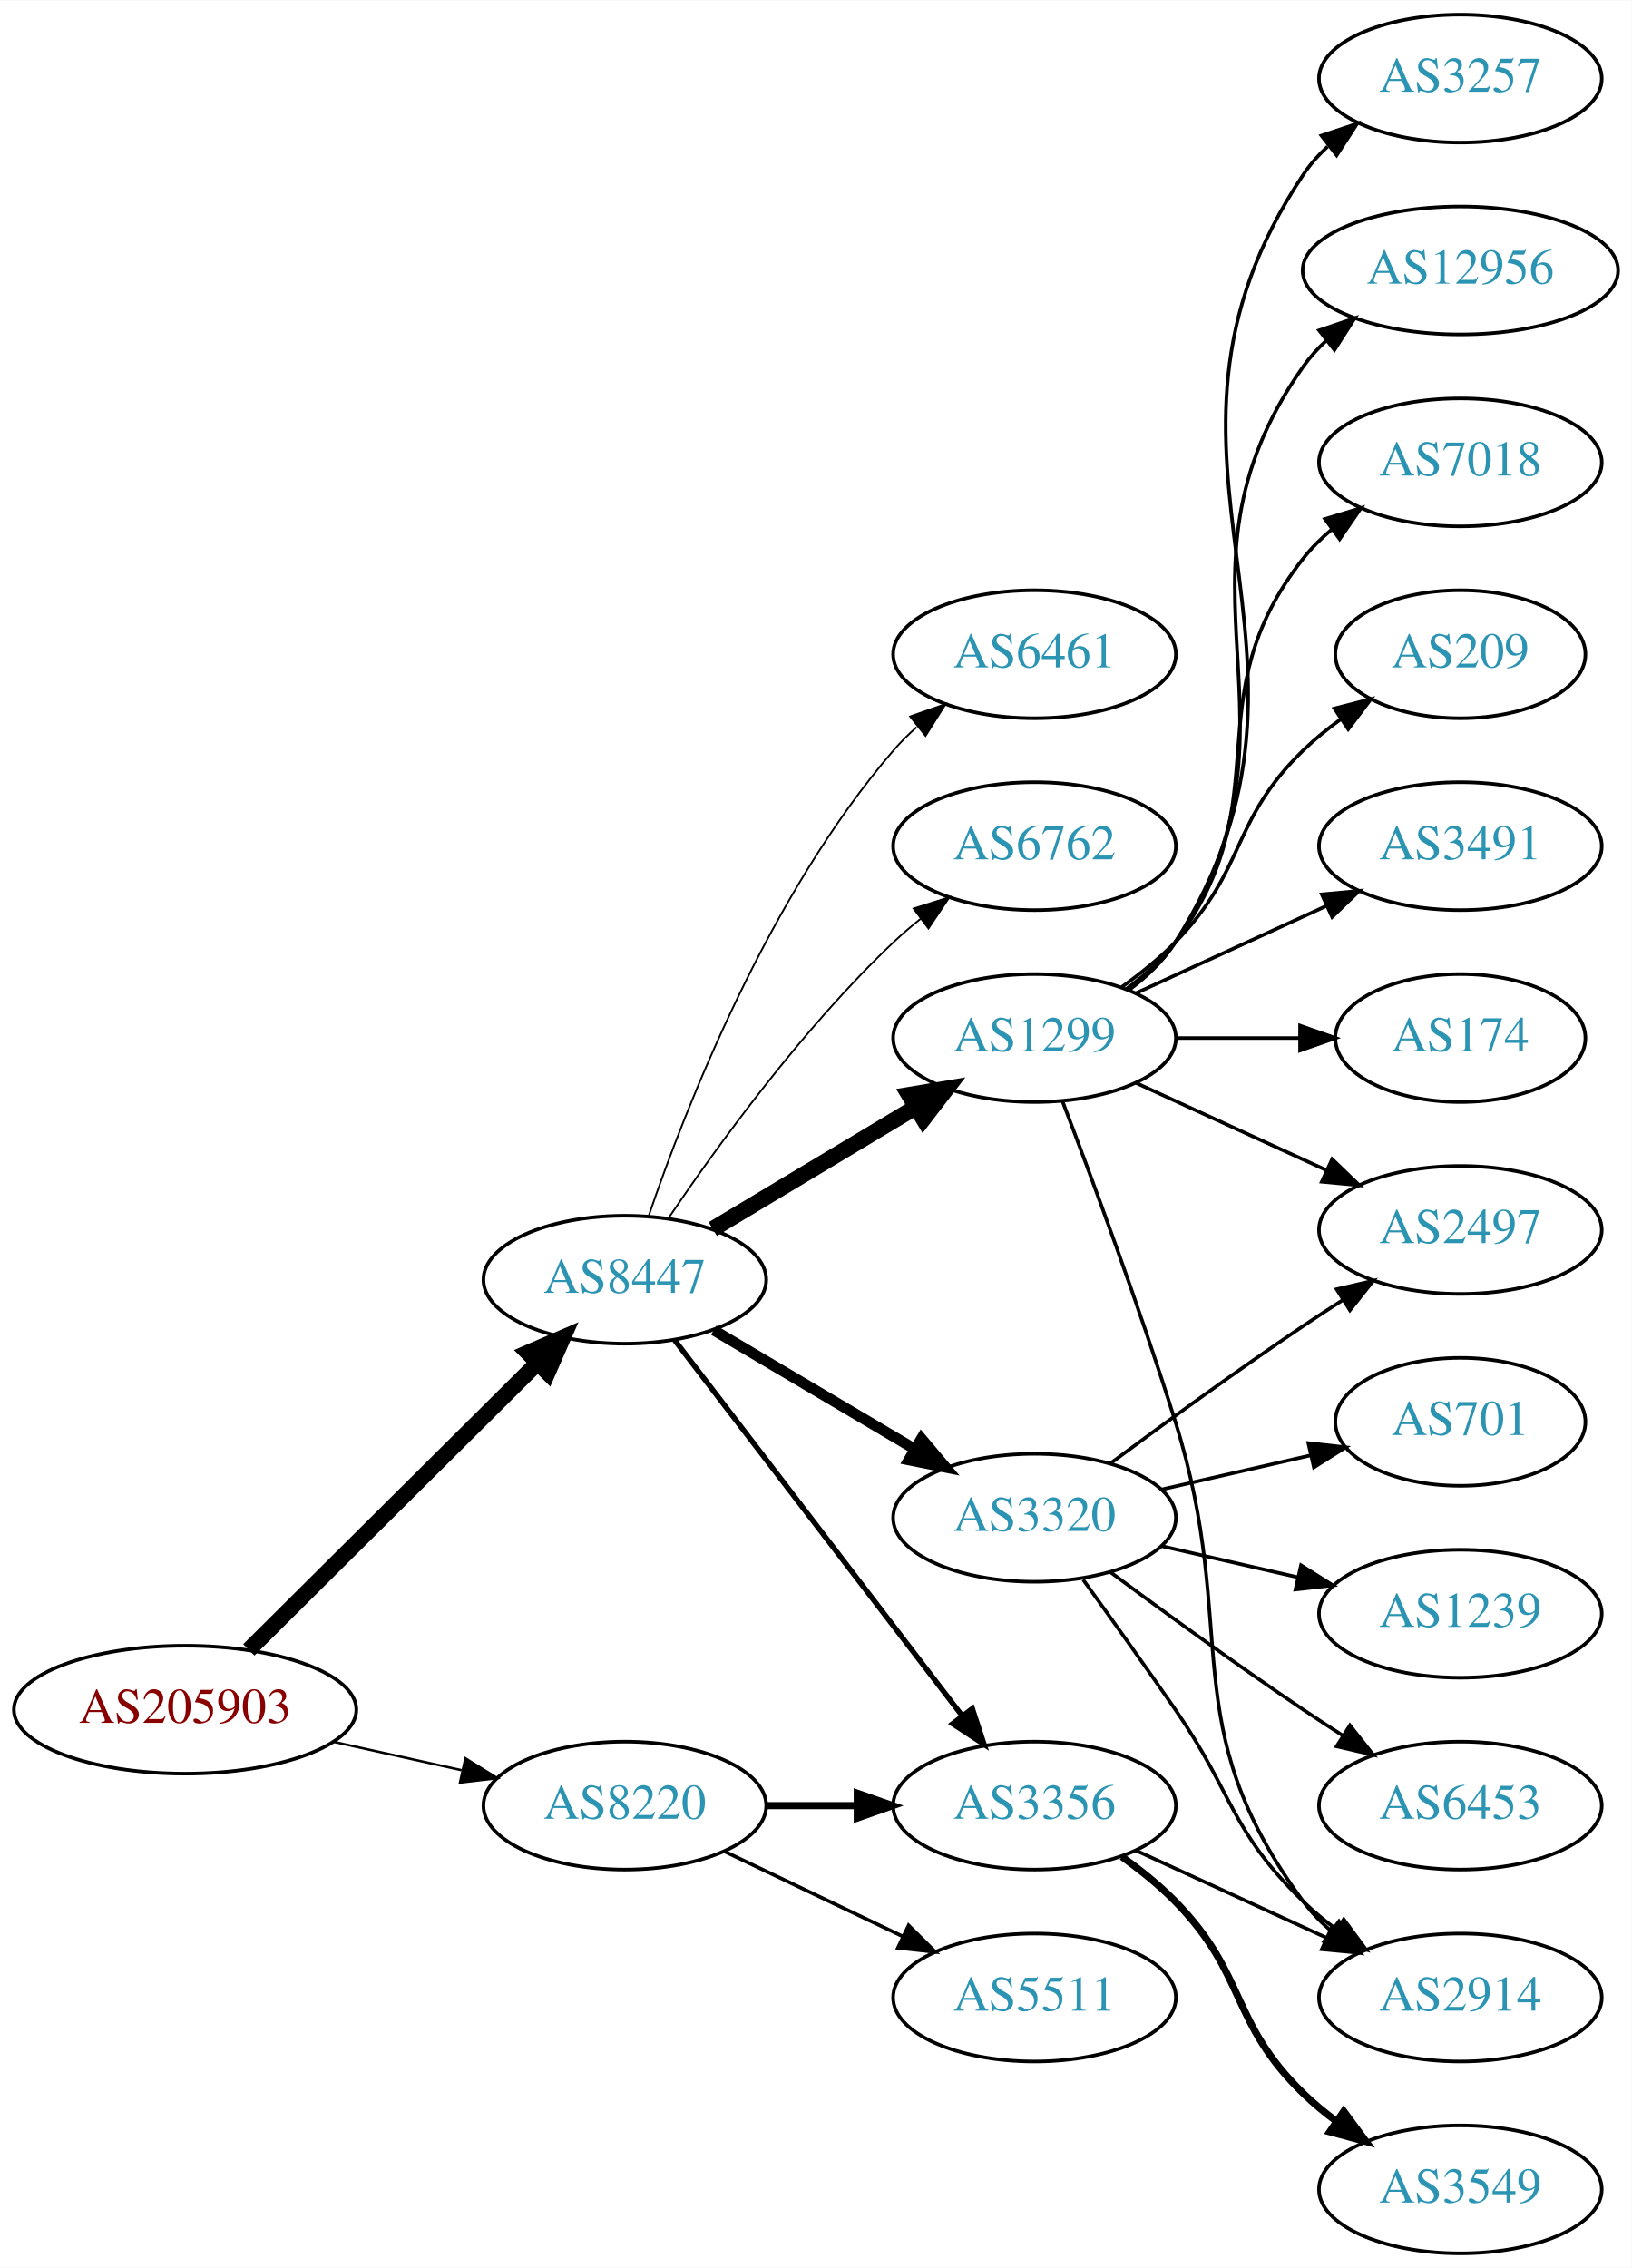
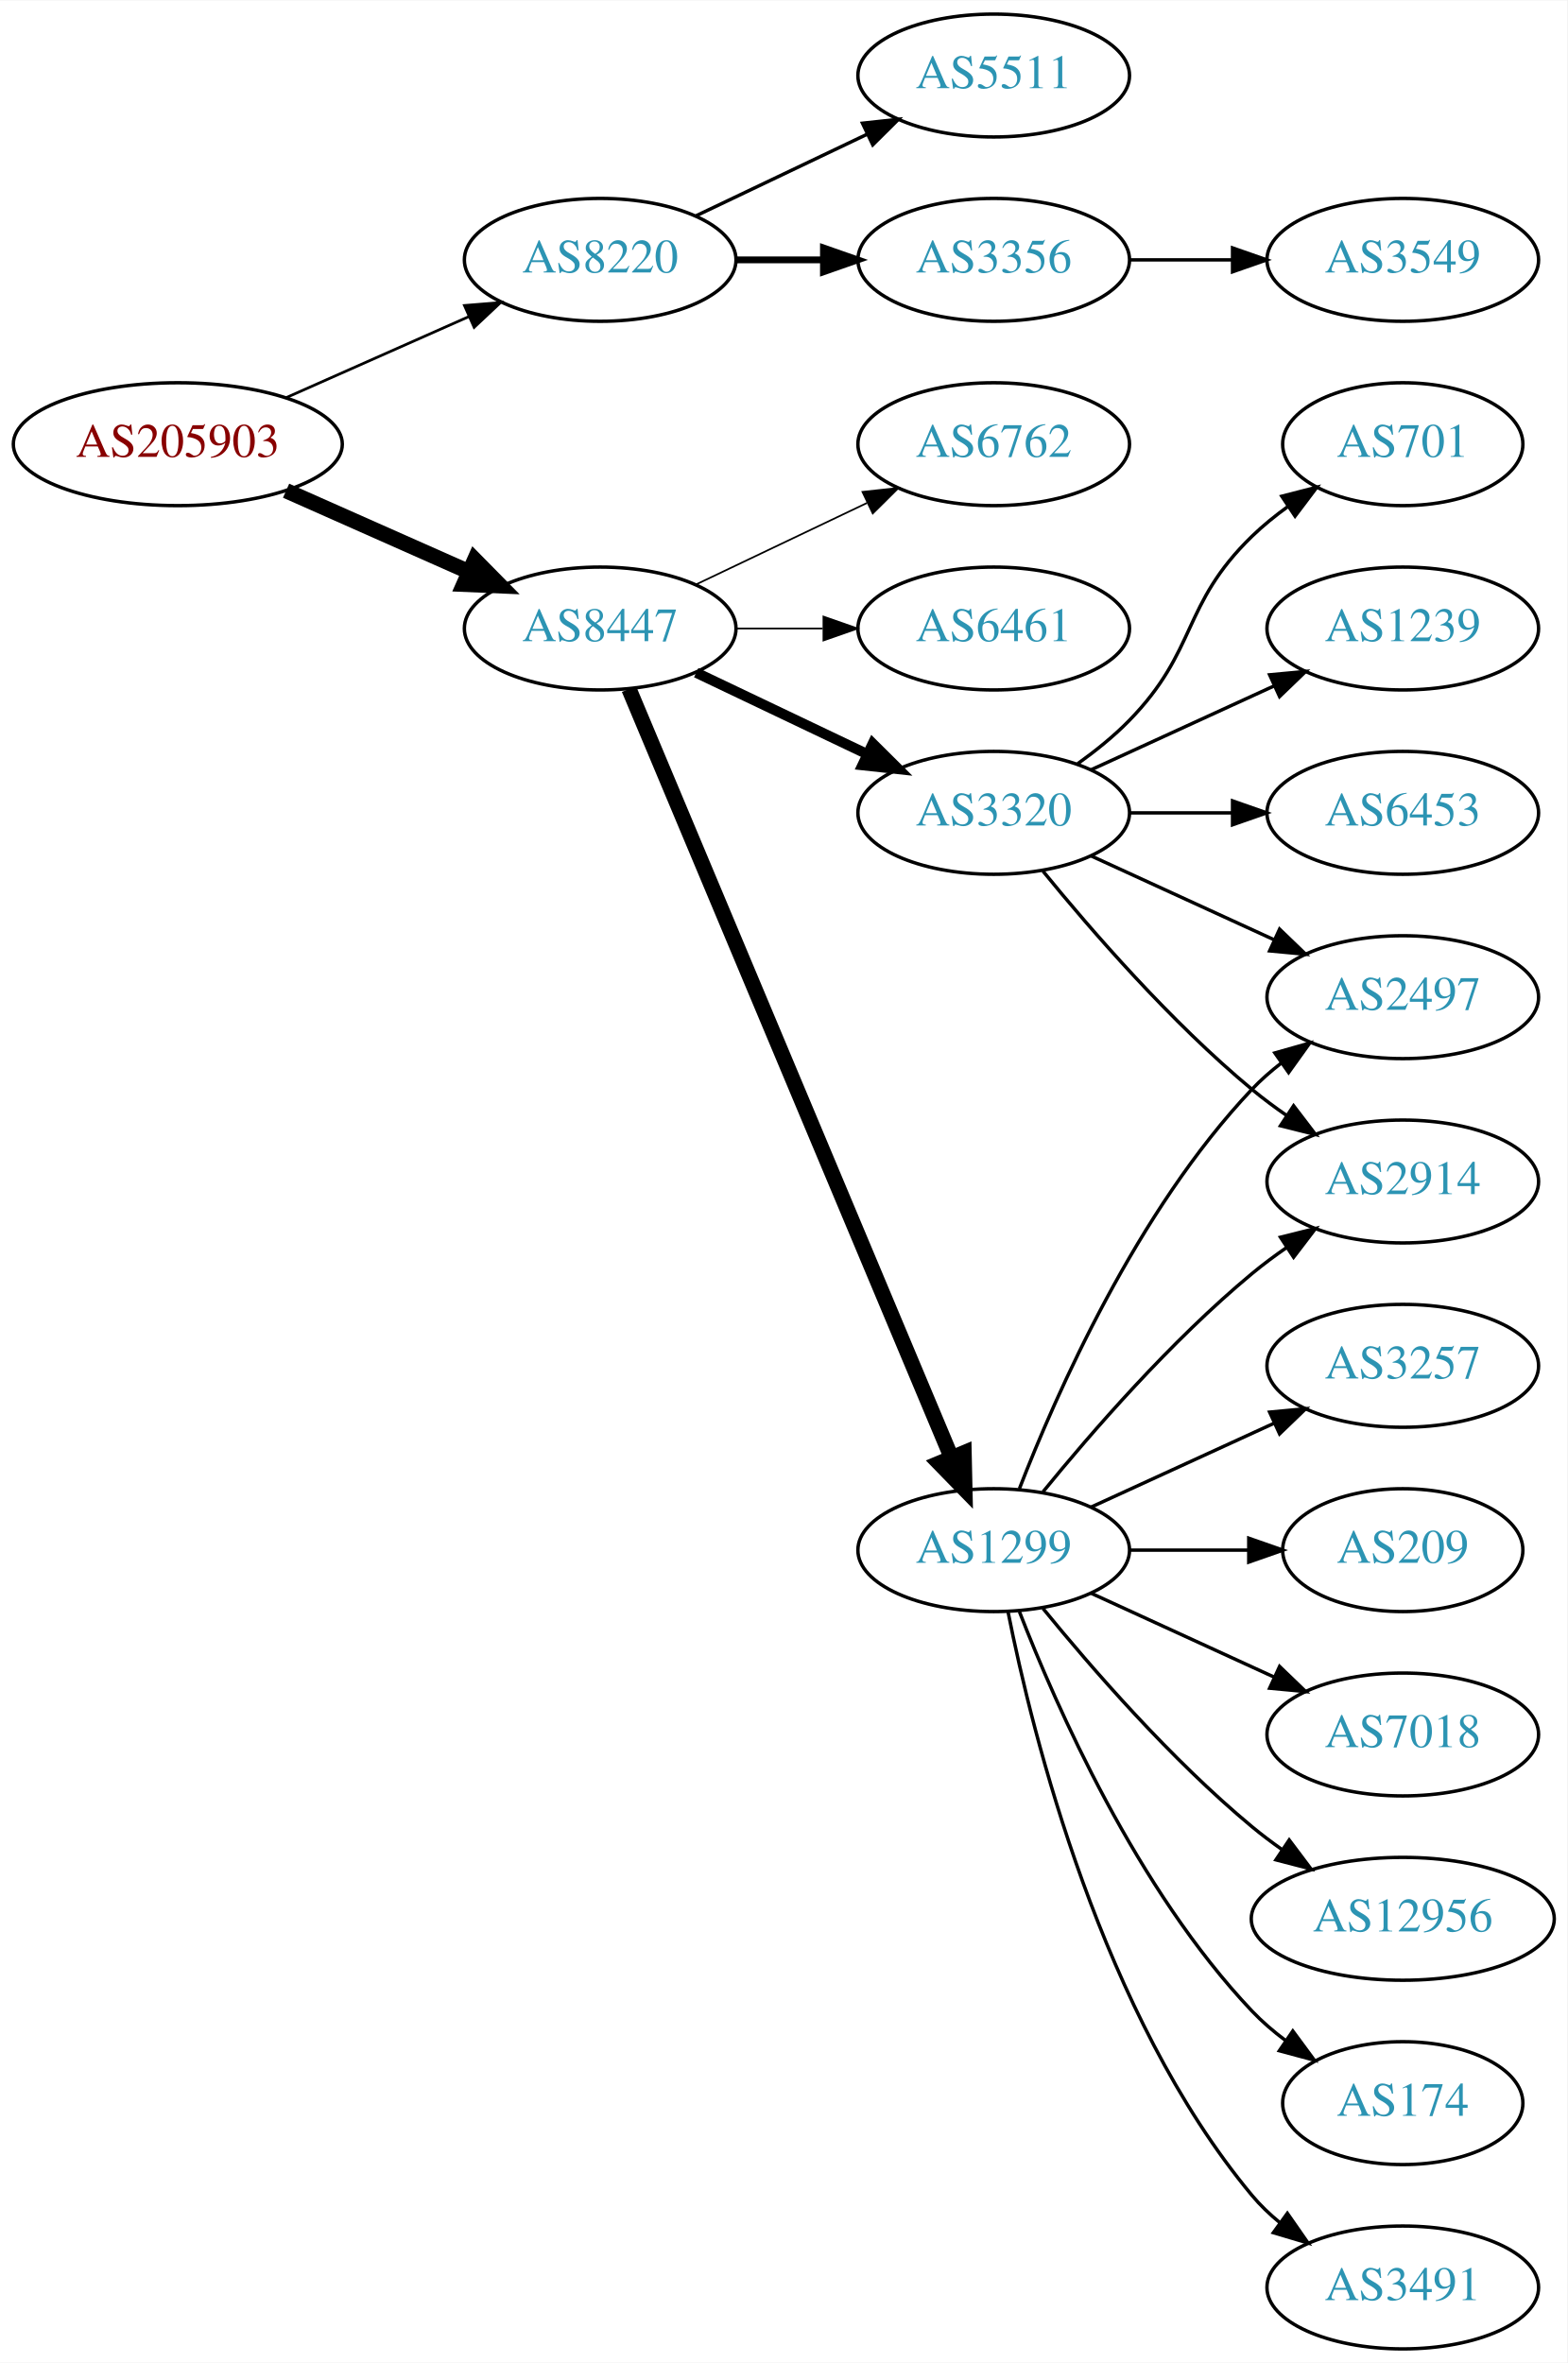
- <svg xmlns="http://www.w3.org/2000/svg" xmlns:xlink="http://www.w3.org/1999/xlink" width="459pt" height="638pt" viewBox="0.00 0.00 459.17 638.00">
-   <g id="graph0" class="graph" transform="scale(1 1) rotate(0) translate(4 634)">
-     <polygon fill="white" stroke="none" points="-4,4 -4,-634 455.17,-634 455.17,4 -4,4" />
+ <svg xmlns="http://www.w3.org/2000/svg" xmlns:xlink="http://www.w3.org/1999/xlink" width="459pt" height="692pt" viewBox="0.00 0.00 459.17 692.00">
+   <g id="graph0" class="graph" transform="scale(1 1) rotate(0) translate(4 688)">
+     <polygon fill="white" stroke="none" points="-4,4 -4,-688 455.17,-688 455.17,4 -4,4" />
    <g id="node1" class="node">
      <g id="a_node1">
        <a xlink:href="/asn/205903" xlink:title="AS205903 ~ Bank Gutmann Aktiengesellschaft [AT]">
-           <ellipse fill="#ffffff" stroke="black" cx="48.096" cy="-153" rx="48.192" ry="18" />
-           <text text-anchor="middle" x="48.096" y="-149.3" font-family="Times,serif" font-size="14.00" fill="#880000">AS205903</text>
+           <ellipse fill="#ffffff" stroke="black" cx="48.096" cy="-558" rx="48.192" ry="18" />
+           <text text-anchor="middle" x="48.096" y="-554.3" font-family="Times,serif" font-size="14.00" fill="#880000">AS205903</text>
        </a>
      </g>
    </g>
    <g id="node2" class="node">
      <g id="a_node2">
        <a xlink:href="/asn/8220" xlink:title="AS8220 ~ COLT [GB]">
-           <ellipse fill="#ffffff" stroke="black" cx="171.838" cy="-126" rx="39.794" ry="18" />
-           <text text-anchor="middle" x="171.838" y="-122.3" font-family="Times,serif" font-size="14.00" fill="#2c94b3">AS8220</text>
+           <ellipse fill="#ffffff" stroke="black" cx="171.838" cy="-612" rx="39.794" ry="18" />
+           <text text-anchor="middle" x="171.838" y="-608.3" font-family="Times,serif" font-size="14.00" fill="#2c94b3">AS8220</text>
        </a>
      </g>
    </g>
    <g id="edge1" class="edge">
-       <path fill="none" stroke="black" stroke-width="0.675" d="M89.973,-143.934C101.513,-141.375 114.132,-138.576 125.896,-135.967" />
-       <polygon fill="black" stroke="black" stroke-width="0.675" points="126.962,-139.316 135.967,-133.734 125.446,-132.482 126.962,-139.316" />
+       <path fill="none" stroke="black" stroke-width="0.794" d="M79.816,-571.626C96.101,-578.85 116.238,-587.781 133.427,-595.406" />
+       <polygon fill="black" stroke="black" stroke-width="0.794" points="132.07,-598.633 142.631,-599.488 134.909,-592.234 132.07,-598.633" />
    </g>
    <g id="node3" class="node">
      <g id="a_node3">
        <a xlink:href="/asn/8447" xlink:title="AS8447 ~ A1 Telekom Austria AG [AT]">
-           <ellipse fill="#ffffff" stroke="black" cx="171.838" cy="-274" rx="39.794" ry="18" />
-           <text text-anchor="middle" x="171.838" y="-270.3" font-family="Times,serif" font-size="14.00" fill="#2c94b3">AS8447</text>
+           <ellipse fill="#ffffff" stroke="black" cx="171.838" cy="-504" rx="39.794" ry="18" />
+           <text text-anchor="middle" x="171.838" y="-500.3" font-family="Times,serif" font-size="14.00" fill="#2c94b3">AS8447</text>
        </a>
      </g>
    </g>
    <g id="edge2" class="edge">
-       <path fill="none" stroke="black" stroke-width="4.5" d="M66.023,-169.825C87.129,-190.802 123.327,-226.778 147.17,-250.477" />
-       <polygon fill="black" stroke="black" stroke-width="4.5" points="144.575,-253.448 154.443,-257.705 150.126,-247.863 144.575,-253.448" />
+       <path fill="none" stroke="black" stroke-width="4.5" d="M79.816,-544.374C96.101,-537.15 116.238,-528.219 133.427,-520.594" />
+       <polygon fill="black" stroke="black" stroke-width="4.5" points="135.086,-524.166 142.631,-516.512 131.893,-516.967 135.086,-524.166" />
    </g>
    <g id="node4" class="node">
      <g id="a_node4">
-         <a xlink:href="/asn/3356" xlink:title="AS3356 ~ Level 3 Parent, LLC [US]">
-           <ellipse fill="#ffffff" stroke="black" cx="287.131" cy="-126" rx="39.794" ry="18" />
-           <text text-anchor="middle" x="287.131" y="-122.3" font-family="Times,serif" font-size="14.00" fill="#2c94b3">AS3356</text>
+         <a xlink:href="/asn/5511" xlink:title="AS5511 ~ Orange S.A. [FR]">
+           <ellipse fill="#ffffff" stroke="black" cx="287.131" cy="-666" rx="39.794" ry="18" />
+           <text text-anchor="middle" x="287.131" y="-662.3" font-family="Times,serif" font-size="14.00" fill="#2c94b3">AS5511</text>
        </a>
      </g>
    </g>
    <g id="edge3" class="edge">
-       <path fill="none" stroke="black" stroke-width="2" d="M211.51,-126C219.713,-126 228.477,-126 237.009,-126" />
-       <polygon fill="black" stroke="black" stroke-width="2" points="237.248,-129.5 247.248,-126 237.248,-122.5 237.248,-129.5" />
+       <path fill="none" stroke="black" d="M199.974,-624.934C214.968,-632.081 233.789,-641.052 250.013,-648.785" />
+       <polygon fill="black" stroke="black" points="248.683,-652.028 259.216,-653.171 251.695,-645.709 248.683,-652.028" />
    </g>
    <g id="node5" class="node">
      <g id="a_node5">
-         <a xlink:href="/asn/5511" xlink:title="AS5511 ~ Orange S.A. [FR]">
-           <ellipse fill="#ffffff" stroke="black" cx="287.131" cy="-72" rx="39.794" ry="18" />
-           <text text-anchor="middle" x="287.131" y="-68.3" font-family="Times,serif" font-size="14.00" fill="#2c94b3">AS5511</text>
+         <a xlink:href="/asn/3356" xlink:title="AS3356 ~ Level 3 Parent, LLC [US]">
+           <ellipse fill="#ffffff" stroke="black" cx="287.131" cy="-612" rx="39.794" ry="18" />
+           <text text-anchor="middle" x="287.131" y="-608.3" font-family="Times,serif" font-size="14.00" fill="#2c94b3">AS3356</text>
        </a>
      </g>
    </g>
    <g id="edge4" class="edge">
-       <path fill="none" stroke="black" d="M199.974,-113.066C214.968,-105.919 233.789,-96.948 250.013,-89.215" />
-       <polygon fill="black" stroke="black" points="251.695,-92.291 259.216,-84.829 248.683,-85.972 251.695,-92.291" />
-     </g>
-     <g id="edge10" class="edge">
-       <path fill="none" stroke="black" stroke-width="1.5" d="M185.834,-257.023C205.704,-231.066 243.753,-181.36 266.848,-151.191" />
-       <polygon fill="black" stroke="black" stroke-width="1.5" points="269.638,-153.303 272.937,-143.235 264.08,-149.048 269.638,-153.303" />
+       <path fill="none" stroke="black" stroke-width="2" d="M211.51,-612C219.713,-612 228.477,-612 237.009,-612" />
+       <polygon fill="black" stroke="black" stroke-width="2" points="237.248,-615.5 247.248,-612 237.248,-608.5 237.248,-615.5" />
+     </g>
+     <g id="node7" class="node">
+       <g id="a_node7">
+         <a xlink:href="/asn/1299" xlink:title="AS1299 ~ Telia Carrier [EU]">
+           <ellipse fill="#ffffff" stroke="black" cx="287.131" cy="-234" rx="39.794" ry="18" />
+           <text text-anchor="middle" x="287.131" y="-230.3" font-family="Times,serif" font-size="14.00" fill="#2c94b3">AS1299</text>
+         </a>
+       </g>
+     </g>
+     <g id="edge6" class="edge">
+       <path fill="none" stroke="black" stroke-width="4.5" d="M180.271,-486.285C199.597,-440.229 251.52,-316.486 274.692,-261.261" />
+       <polygon fill="black" stroke="black" stroke-width="4.5" points="278.432,-262.525 278.67,-251.781 271.17,-259.478 278.432,-262.525" />
    </g>
    <g id="node8" class="node">
      <g id="a_node8">
-         <a xlink:href="/asn/1299" xlink:title="AS1299 ~ Telia Carrier [EU]">
-           <ellipse fill="#ffffff" stroke="black" cx="287.131" cy="-342" rx="39.794" ry="18" />
-           <text text-anchor="middle" x="287.131" y="-338.3" font-family="Times,serif" font-size="14.00" fill="#2c94b3">AS1299</text>
+         <a xlink:href="/asn/3320" xlink:title="AS3320 ~ DTAG [DE]">
+           <ellipse fill="#ffffff" stroke="black" cx="287.131" cy="-450" rx="39.794" ry="18" />
+           <text text-anchor="middle" x="287.131" y="-446.3" font-family="Times,serif" font-size="14.00" fill="#2c94b3">AS3320</text>
        </a>
      </g>
    </g>
    <g id="edge7" class="edge">
-       <path fill="none" stroke="black" stroke-width="4.5" d="M196.588,-288.255C213.205,-298.229 235.601,-311.671 253.837,-322.617" />
-       <polygon fill="black" stroke="black" stroke-width="4.5" points="251.812,-325.993 262.412,-327.764 255.865,-319.241 251.812,-325.993" />
+       <path fill="none" stroke="black" stroke-width="3" d="M199.974,-491.066C214.968,-483.919 233.789,-474.948 250.013,-467.215" />
+       <polygon fill="black" stroke="black" stroke-width="3" points="251.695,-470.291 259.216,-462.829 248.683,-463.972 251.695,-470.291" />
    </g>
    <g id="node9" class="node">
      <g id="a_node9">
-         <a xlink:href="/asn/3320" xlink:title="AS3320 ~ DTAG [DE]">
-           <ellipse fill="#ffffff" stroke="black" cx="287.131" cy="-207" rx="39.794" ry="18" />
-           <text text-anchor="middle" x="287.131" y="-203.3" font-family="Times,serif" font-size="14.00" fill="#2c94b3">AS3320</text>
+         <a xlink:href="/asn/6762" xlink:title="AS6762 ~ TELECOM ITALIA SPARKLE S.p.A. [IT]">
+           <ellipse fill="#ffffff" stroke="black" cx="287.131" cy="-558" rx="39.794" ry="18" />
+           <text text-anchor="middle" x="287.131" y="-554.3" font-family="Times,serif" font-size="14.00" fill="#2c94b3">AS6762</text>
        </a>
      </g>
    </g>
    <g id="edge8" class="edge">
-       <path fill="none" stroke="black" stroke-width="3" d="M196.864,-259.791C213.237,-250.109 235.124,-237.165 253.128,-226.518" />
-       <polygon fill="black" stroke="black" stroke-width="3" points="255.313,-229.292 262.139,-221.188 251.75,-223.266 255.313,-229.292" />
+       <path fill="none" stroke="black" stroke-width="0.5" d="M199.974,-516.934C214.968,-524.081 233.789,-533.052 250.013,-540.785" />
+       <polygon fill="black" stroke="black" stroke-width="0.5" points="248.683,-544.028 259.216,-545.171 251.695,-537.709 248.683,-544.028" />
    </g>
    <g id="node10" class="node">
      <g id="a_node10">
        <a xlink:href="/asn/6461" xlink:title="AS6461 ~ Zayo Bandwidth [US]">
-           <ellipse fill="#ffffff" stroke="black" cx="287.131" cy="-450" rx="39.794" ry="18" />
-           <text text-anchor="middle" x="287.131" y="-446.3" font-family="Times,serif" font-size="14.00" fill="#2c94b3">AS6461</text>
+           <ellipse fill="#ffffff" stroke="black" cx="287.131" cy="-504" rx="39.794" ry="18" />
+           <text text-anchor="middle" x="287.131" y="-500.3" font-family="Times,serif" font-size="14.00" fill="#2c94b3">AS6461</text>
        </a>
      </g>
    </g>
    <g id="edge9" class="edge">
-       <path fill="none" stroke="black" stroke-width="0.5" d="M178.636,-292.196C188.835,-322.077 212.296,-382.284 247.484,-423 249.441,-425.264 251.627,-427.432 253.937,-429.486" />
-       <polygon fill="black" stroke="black" stroke-width="0.5" points="252.113,-432.507 262.116,-435.998 256.473,-427.031 252.113,-432.507" />
-     </g>
-     <g id="node11" class="node">
-       <g id="a_node11">
-         <a xlink:href="/asn/6762" xlink:title="AS6762 ~ TELECOM ITALIA SPARKLE S.p.A. [IT]">
-           <ellipse fill="#ffffff" stroke="black" cx="287.131" cy="-396" rx="39.794" ry="18" />
-           <text text-anchor="middle" x="287.131" y="-392.3" font-family="Times,serif" font-size="14.00" fill="#2c94b3">AS6762</text>
-         </a>
-       </g>
-     </g>
-     <g id="edge11" class="edge">
-       <path fill="none" stroke="black" stroke-width="0.5" d="M184.158,-291.378C197.732,-311.444 221.877,-344.792 247.484,-369 249.864,-371.249 252.443,-373.454 255.101,-375.575" />
-       <polygon fill="black" stroke="black" stroke-width="0.5" points="253.094,-378.444 263.195,-381.64 257.292,-372.843 253.094,-378.444" />
+       <path fill="none" stroke="black" stroke-width="0.5" d="M211.51,-504C219.713,-504 228.477,-504 237.009,-504" />
+       <polygon fill="black" stroke="black" stroke-width="0.5" points="237.248,-507.5 247.248,-504 237.248,-500.5 237.248,-507.5" />
    </g>
    <g id="node6" class="node">
      <g id="a_node6">
        <a xlink:href="/asn/3549" xlink:title="AS3549 ~ Level 3 Parent, LLC [US]">
-           <ellipse fill="#ffffff" stroke="black" cx="406.973" cy="-18" rx="39.794" ry="18" />
-           <text text-anchor="middle" x="406.973" y="-14.3" font-family="Times,serif" font-size="14.00" fill="#2c94b3">AS3549</text>
+           <ellipse fill="#ffffff" stroke="black" cx="406.973" cy="-612" rx="39.794" ry="18" />
+           <text text-anchor="middle" x="406.973" y="-608.3" font-family="Times,serif" font-size="14.00" fill="#2c94b3">AS3549</text>
        </a>
      </g>
    </g>
    <g id="edge5" class="edge">
-       <path fill="none" stroke="black" stroke-width="2" d="M311.725,-111.611C316.981,-107.852 322.313,-103.563 326.777,-99 346.95,-78.383 342.084,-65.094 362.777,-45 365.623,-42.237 368.796,-39.614 372.096,-37.166" />
-       <polygon fill="black" stroke="black" stroke-width="2" points="374.162,-39.993 380.444,-31.462 370.213,-34.214 374.162,-39.993" />
-     </g>
-     <g id="node7" class="node">
-       <g id="a_node7">
-         <a xlink:href="/asn/2914" xlink:title="AS2914 ~ NTT America, Inc. [US]">
-           <ellipse fill="#ffffff" stroke="black" cx="406.973" cy="-72" rx="39.794" ry="18" />
-           <text text-anchor="middle" x="406.973" y="-68.3" font-family="Times,serif" font-size="14.00" fill="#2c94b3">AS2914</text>
-         </a>
-       </g>
-     </g>
-     <g id="edge6" class="edge">
-       <path fill="none" stroke="black" d="M315.76,-113.339C331.717,-106.027 351.987,-96.739 369.27,-88.819" />
-       <polygon fill="black" stroke="black" points="370.885,-91.929 378.518,-84.581 367.969,-85.565 370.885,-91.929" />
-     </g>
-     <g id="edge12" class="edge">
-       <path fill="none" stroke="black" d="M295.018,-324.191C303.129,-302.906 316.763,-266.131 326.777,-234 345.254,-174.716 325.874,-148.941 362.777,-99 365.011,-95.977 367.694,-93.214 370.615,-90.707" />
-       <polygon fill="black" stroke="black" points="372.81,-93.437 378.758,-84.669 368.64,-87.814 372.81,-93.437" />
+       <path fill="none" stroke="black" d="M327.044,-612C336.597,-612 346.947,-612 356.909,-612" />
+       <polygon fill="black" stroke="black" points="357.102,-615.5 367.102,-612 357.102,-608.5 357.102,-615.5" />
+     </g>
+     <g id="node11" class="node">
+       <g id="a_node11">
+         <a xlink:href="/asn/3257" xlink:title="AS3257 ~ GTT [DE]">
+           <ellipse fill="#ffffff" stroke="black" cx="406.973" cy="-288" rx="39.794" ry="18" />
+           <text text-anchor="middle" x="406.973" y="-284.3" font-family="Times,serif" font-size="14.00" fill="#2c94b3">AS3257</text>
+         </a>
+       </g>
+     </g>
+     <g id="edge10" class="edge">
+       <path fill="none" stroke="black" d="M315.76,-246.661C331.717,-253.973 351.987,-263.261 369.27,-271.181" />
+       <polygon fill="black" stroke="black" points="367.969,-274.435 378.518,-275.419 370.885,-268.071 367.969,-274.435" />
    </g>
    <g id="node12" class="node">
      <g id="a_node12">
-         <a xlink:href="/asn/3257" xlink:title="AS3257 ~ GTT [DE]">
-           <ellipse fill="#ffffff" stroke="black" cx="406.973" cy="-612" rx="39.794" ry="18" />
-           <text text-anchor="middle" x="406.973" y="-608.3" font-family="Times,serif" font-size="14.00" fill="#2c94b3">AS3257</text>
-         </a>
-       </g>
-     </g>
-     <g id="edge13" class="edge">
-       <path fill="none" stroke="black" d="M313.657,-355.472C318.702,-359.223 323.457,-363.74 326.777,-369 378.727,-451.3 308.739,-504.056 362.777,-585 364.692,-587.869 367.027,-590.49 369.608,-592.872" />
-       <polygon fill="black" stroke="black" points="367.871,-595.954 377.919,-599.313 372.159,-590.421 367.871,-595.954" />
+         <a xlink:href="/asn/209" xlink:title="AS209 ~ CenturyLink Communications, LLC [US]">
+           <ellipse fill="#ffffff" stroke="black" cx="406.973" cy="-234" rx="35.194" ry="18" />
+           <text text-anchor="middle" x="406.973" y="-230.3" font-family="Times,serif" font-size="14.00" fill="#2c94b3">AS209</text>
+         </a>
+       </g>
+     </g>
+     <g id="edge11" class="edge">
+       <path fill="none" stroke="black" d="M327.044,-234C338.13,-234 350.29,-234 361.672,-234" />
+       <polygon fill="black" stroke="black" points="361.854,-237.5 371.854,-234 361.854,-230.5 361.854,-237.5" />
    </g>
    <g id="node13" class="node">
      <g id="a_node13">
-         <a xlink:href="/asn/12956" xlink:title="AS12956 ~ TELXIUS [ES]">
-           <ellipse fill="#ffffff" stroke="black" cx="406.973" cy="-558" rx="44.393" ry="18" />
-           <text text-anchor="middle" x="406.973" y="-554.3" font-family="Times,serif" font-size="14.00" fill="#2c94b3">AS12956</text>
-         </a>
-       </g>
-     </g>
-     <g id="edge14" class="edge">
-       <path fill="none" stroke="black" d="M313.45,-355.607C318.506,-359.351 323.318,-363.831 326.777,-369 367.802,-430.294 320.198,-470.775 362.777,-531 364.666,-533.672 366.912,-536.135 369.371,-538.395" />
-       <polygon fill="black" stroke="black" points="367.217,-541.154 377.247,-544.567 371.535,-535.644 367.217,-541.154" />
+         <a xlink:href="/asn/2497" xlink:title="AS2497 ~ Internet Initiative Japan Inc. [JP]">
+           <ellipse fill="#ffffff" stroke="black" cx="406.973" cy="-396" rx="39.794" ry="18" />
+           <text text-anchor="middle" x="406.973" y="-392.3" font-family="Times,serif" font-size="14.00" fill="#2c94b3">AS2497</text>
+         </a>
+       </g>
+     </g>
+     <g id="edge12" class="edge">
+       <path fill="none" stroke="black" d="M294.654,-251.994C305.404,-279.728 329.062,-333.429 362.777,-369 365.363,-371.728 368.281,-374.294 371.349,-376.677" />
+       <polygon fill="black" stroke="black" points="369.503,-379.658 379.697,-382.543 373.527,-373.93 369.503,-379.658" />
    </g>
    <g id="node14" class="node">
      <g id="a_node14">
        <a xlink:href="/asn/7018" xlink:title="AS7018 ~ AT&amp;T Services, Inc. [US]">
-           <ellipse fill="#ffffff" stroke="black" cx="406.973" cy="-504" rx="39.794" ry="18" />
-           <text text-anchor="middle" x="406.973" y="-500.3" font-family="Times,serif" font-size="14.00" fill="#2c94b3">AS7018</text>
-         </a>
-       </g>
-     </g>
-     <g id="edge15" class="edge">
-       <path fill="none" stroke="black" d="M313.062,-355.882C318.138,-359.611 323.056,-364.016 326.777,-369 357.049,-409.542 331.479,-437.246 362.777,-477 365.102,-479.953 367.846,-482.67 370.805,-485.147" />
-       <polygon fill="black" stroke="black" points="368.865,-488.064 379.002,-491.145 372.998,-482.415 368.865,-488.064" />
+           <ellipse fill="#ffffff" stroke="black" cx="406.973" cy="-180" rx="39.794" ry="18" />
+           <text text-anchor="middle" x="406.973" y="-176.3" font-family="Times,serif" font-size="14.00" fill="#2c94b3">AS7018</text>
+         </a>
+       </g>
+     </g>
+     <g id="edge13" class="edge">
+       <path fill="none" stroke="black" d="M315.76,-221.339C331.717,-214.027 351.987,-204.739 369.27,-196.819" />
+       <polygon fill="black" stroke="black" points="370.885,-199.929 378.518,-192.581 367.969,-193.565 370.885,-199.929" />
    </g>
    <g id="node15" class="node">
      <g id="a_node15">
-         <a xlink:href="/asn/2497" xlink:title="AS2497 ~ Internet Initiative Japan Inc. [JP]">
-           <ellipse fill="#ffffff" stroke="black" cx="406.973" cy="-288" rx="39.794" ry="18" />
-           <text text-anchor="middle" x="406.973" y="-284.3" font-family="Times,serif" font-size="14.00" fill="#2c94b3">AS2497</text>
-         </a>
-       </g>
-     </g>
-     <g id="edge16" class="edge">
-       <path fill="none" stroke="black" d="M315.76,-329.339C331.717,-322.027 351.987,-312.739 369.27,-304.819" />
-       <polygon fill="black" stroke="black" points="370.885,-307.929 378.518,-300.581 367.969,-301.565 370.885,-307.929" />
+         <a xlink:href="/asn/12956" xlink:title="AS12956 ~ TELXIUS [ES]">
+           <ellipse fill="#ffffff" stroke="black" cx="406.973" cy="-126" rx="44.393" ry="18" />
+           <text text-anchor="middle" x="406.973" y="-122.3" font-family="Times,serif" font-size="14.00" fill="#2c94b3">AS12956</text>
+         </a>
+       </g>
+     </g>
+     <g id="edge14" class="edge">
+       <path fill="none" stroke="black" d="M301.55,-216.935C315.665,-199.625 339.079,-172.655 362.777,-153 365.515,-150.729 368.459,-148.506 371.476,-146.37" />
+       <polygon fill="black" stroke="black" points="373.702,-149.092 380.065,-140.621 369.808,-143.275 373.702,-149.092" />
    </g>
    <g id="node16" class="node">
      <g id="a_node16">
-         <a xlink:href="/asn/209" xlink:title="AS209 ~ CenturyLink Communications, LLC [US]">
-           <ellipse fill="#ffffff" stroke="black" cx="406.973" cy="-450" rx="35.194" ry="18" />
-           <text text-anchor="middle" x="406.973" y="-446.3" font-family="Times,serif" font-size="14.00" fill="#2c94b3">AS209</text>
-         </a>
-       </g>
-     </g>
-     <g id="edge17" class="edge">
-       <path fill="none" stroke="black" d="M311.725,-356.389C316.981,-360.148 322.313,-364.437 326.777,-369 346.95,-389.617 342.084,-402.906 362.777,-423 366.005,-426.134 369.656,-429.089 373.434,-431.812" />
-       <polygon fill="black" stroke="black" points="371.532,-434.75 381.794,-437.383 375.413,-428.925 371.532,-434.75" />
+         <a xlink:href="/asn/174" xlink:title="AS174 ~ Cogent Communications [US]">
+           <ellipse fill="#ffffff" stroke="black" cx="406.973" cy="-72" rx="35.194" ry="18" />
+           <text text-anchor="middle" x="406.973" y="-68.3" font-family="Times,serif" font-size="14.00" fill="#2c94b3">AS174</text>
+         </a>
+       </g>
+     </g>
+     <g id="edge15" class="edge">
+       <path fill="none" stroke="black" d="M294.654,-216.006C305.404,-188.272 329.062,-134.571 362.777,-99 365.72,-95.895 369.094,-92.999 372.629,-90.345" />
+       <polygon fill="black" stroke="black" points="374.759,-93.129 381.048,-84.603 370.815,-87.346 374.759,-93.129" />
    </g>
    <g id="node17" class="node">
      <g id="a_node17">
-         <a xlink:href="/asn/3491" xlink:title="AS3491 ~ PCCW Global, Inc. [US]">
-           <ellipse fill="#ffffff" stroke="black" cx="406.973" cy="-396" rx="39.794" ry="18" />
-           <text text-anchor="middle" x="406.973" y="-392.3" font-family="Times,serif" font-size="14.00" fill="#2c94b3">AS3491</text>
-         </a>
-       </g>
-     </g>
-     <g id="edge18" class="edge">
-       <path fill="none" stroke="black" d="M315.76,-354.661C331.717,-361.973 351.987,-371.261 369.27,-379.181" />
-       <polygon fill="black" stroke="black" points="367.969,-382.435 378.518,-383.419 370.885,-376.071 367.969,-382.435" />
+         <a xlink:href="/asn/2914" xlink:title="AS2914 ~ NTT America, Inc. [US]">
+           <ellipse fill="#ffffff" stroke="black" cx="406.973" cy="-342" rx="39.794" ry="18" />
+           <text text-anchor="middle" x="406.973" y="-338.3" font-family="Times,serif" font-size="14.00" fill="#2c94b3">AS2914</text>
+         </a>
+       </g>
+     </g>
+     <g id="edge16" class="edge">
+       <path fill="none" stroke="black" d="M301.55,-251.065C315.665,-268.375 339.079,-295.345 362.777,-315 365.994,-317.668 369.494,-320.27 373.065,-322.741" />
+       <polygon fill="black" stroke="black" points="371.143,-325.666 381.421,-328.236 374.988,-319.817 371.143,-325.666" />
    </g>
    <g id="node18" class="node">
      <g id="a_node18">
-         <a xlink:href="/asn/174" xlink:title="AS174 ~ Cogent Communications [US]">
-           <ellipse fill="#ffffff" stroke="black" cx="406.973" cy="-342" rx="35.194" ry="18" />
-           <text text-anchor="middle" x="406.973" y="-338.3" font-family="Times,serif" font-size="14.00" fill="#2c94b3">AS174</text>
-         </a>
-       </g>
-     </g>
-     <g id="edge19" class="edge">
-       <path fill="none" stroke="black" d="M327.044,-342C338.13,-342 350.29,-342 361.672,-342" />
-       <polygon fill="black" stroke="black" points="361.854,-345.5 371.854,-342 361.854,-338.5 361.854,-345.5" />
-     </g>
-     <g id="edge20" class="edge">
-       <path fill="none" stroke="black" d="M300.81,-189.594C308.426,-179.063 318.258,-165.33 326.777,-153 343.173,-129.269 342.084,-119.094 362.777,-99 365.623,-96.237 368.796,-93.614 372.096,-91.166" />
-       <polygon fill="black" stroke="black" points="374.162,-93.993 380.444,-85.462 370.213,-88.214 374.162,-93.993" />
-     </g>
-     <g id="edge23" class="edge">
-       <path fill="none" stroke="black" d="M308.461,-222.277C323.324,-233.304 344.068,-248.407 362.777,-261 366.326,-263.389 370.077,-265.839 373.825,-268.242" />
-       <polygon fill="black" stroke="black" points="372.151,-271.325 382.474,-273.712 375.893,-265.409 372.151,-271.325" />
+         <a xlink:href="/asn/3491" xlink:title="AS3491 ~ PCCW Global, Inc. [US]">
+           <ellipse fill="#ffffff" stroke="black" cx="406.973" cy="-18" rx="39.794" ry="18" />
+           <text text-anchor="middle" x="406.973" y="-14.3" font-family="Times,serif" font-size="14.00" fill="#2c94b3">AS3491</text>
+         </a>
+       </g>
+     </g>
+     <g id="edge17" class="edge">
+       <path fill="none" stroke="black" d="M291.33,-215.927C298.493,-179.859 318.767,-97.875 362.777,-45 365.182,-42.111 367.979,-39.437 370.971,-36.987" />
+       <polygon fill="black" stroke="black" points="373.161,-39.722 379.214,-31.027 369.059,-34.05 373.161,-39.722" />
+     </g>
+     <g id="edge18" class="edge">
+       <path fill="none" stroke="black" d="M315.76,-437.339C331.717,-430.027 351.987,-420.739 369.27,-412.819" />
+       <polygon fill="black" stroke="black" points="370.885,-415.929 378.518,-408.581 367.969,-409.565 370.885,-415.929" />
+     </g>
+     <g id="edge22" class="edge">
+       <path fill="none" stroke="black" d="M301.55,-432.935C315.665,-415.625 339.079,-388.655 362.777,-369 365.994,-366.332 369.494,-363.73 373.065,-361.259" />
+       <polygon fill="black" stroke="black" points="374.988,-364.183 381.421,-355.764 371.143,-358.334 374.988,-364.183" />
    </g>
    <g id="node19" class="node">
      <g id="a_node19">
-         <a xlink:href="/asn/6453" xlink:title="AS6453 ~ TATA COMMUNICATIONS (AMERICA) INC [US]">
-           <ellipse fill="#ffffff" stroke="black" cx="406.973" cy="-126" rx="39.794" ry="18" />
-           <text text-anchor="middle" x="406.973" y="-122.3" font-family="Times,serif" font-size="14.00" fill="#2c94b3">AS6453</text>
-         </a>
-       </g>
-     </g>
-     <g id="edge21" class="edge">
-       <path fill="none" stroke="black" d="M308.461,-191.723C323.324,-180.696 344.068,-165.593 362.777,-153 366.326,-150.611 370.077,-148.161 373.825,-145.758" />
-       <polygon fill="black" stroke="black" points="375.893,-148.591 382.474,-140.288 372.151,-142.675 375.893,-148.591" />
+         <a xlink:href="/asn/701" xlink:title="AS701 ~ UUNET [US]">
+           <ellipse fill="#ffffff" stroke="black" cx="406.973" cy="-558" rx="35.194" ry="18" />
+           <text text-anchor="middle" x="406.973" y="-554.3" font-family="Times,serif" font-size="14.00" fill="#2c94b3">AS701</text>
+         </a>
+       </g>
+     </g>
+     <g id="edge19" class="edge">
+       <path fill="none" stroke="black" d="M311.725,-464.389C316.981,-468.148 322.313,-472.437 326.777,-477 346.95,-497.617 342.084,-510.906 362.777,-531 366.005,-534.134 369.656,-537.089 373.434,-539.812" />
+       <polygon fill="black" stroke="black" points="371.532,-542.75 381.794,-545.383 375.413,-536.925 371.532,-542.75" />
    </g>
    <g id="node20" class="node">
      <g id="a_node20">
-         <a xlink:href="/asn/701" xlink:title="AS701 ~ UUNET [US]">
-           <ellipse fill="#ffffff" stroke="black" cx="406.973" cy="-234" rx="35.194" ry="18" />
-           <text text-anchor="middle" x="406.973" y="-230.3" font-family="Times,serif" font-size="14.00" fill="#2c94b3">AS701</text>
-         </a>
-       </g>
-     </g>
-     <g id="edge22" class="edge">
-       <path fill="none" stroke="black" d="M322.85,-214.955C335.943,-217.955 350.965,-221.396 364.606,-224.522" />
-       <polygon fill="black" stroke="black" points="364.184,-228.016 374.713,-226.838 365.747,-221.193 364.184,-228.016" />
+         <a xlink:href="/asn/1239" xlink:title="AS1239 ~ Sprint [US]">
+           <ellipse fill="#ffffff" stroke="black" cx="406.973" cy="-504" rx="39.794" ry="18" />
+           <text text-anchor="middle" x="406.973" y="-500.3" font-family="Times,serif" font-size="14.00" fill="#2c94b3">AS1239</text>
+         </a>
+       </g>
+     </g>
+     <g id="edge20" class="edge">
+       <path fill="none" stroke="black" d="M315.76,-462.661C331.717,-469.973 351.987,-479.261 369.27,-487.181" />
+       <polygon fill="black" stroke="black" points="367.969,-490.435 378.518,-491.419 370.885,-484.071 367.969,-490.435" />
    </g>
    <g id="node21" class="node">
      <g id="a_node21">
-         <a xlink:href="/asn/1239" xlink:title="AS1239 ~ Sprint [US]">
-           <ellipse fill="#ffffff" stroke="black" cx="406.973" cy="-180" rx="39.794" ry="18" />
-           <text text-anchor="middle" x="406.973" y="-176.3" font-family="Times,serif" font-size="14.00" fill="#2c94b3">AS1239</text>
-         </a>
-       </g>
-     </g>
-     <g id="edge24" class="edge">
-       <path fill="none" stroke="black" d="M322.85,-199.045C334.85,-196.296 348.471,-193.175 361.164,-190.267" />
-       <polygon fill="black" stroke="black" points="362.129,-193.636 371.095,-187.991 360.566,-186.813 362.129,-193.636" />
+         <a xlink:href="/asn/6453" xlink:title="AS6453 ~ TATA COMMUNICATIONS (AMERICA) INC [US]">
+           <ellipse fill="#ffffff" stroke="black" cx="406.973" cy="-450" rx="39.794" ry="18" />
+           <text text-anchor="middle" x="406.973" y="-446.3" font-family="Times,serif" font-size="14.00" fill="#2c94b3">AS6453</text>
+         </a>
+       </g>
+     </g>
+     <g id="edge21" class="edge">
+       <path fill="none" stroke="black" d="M327.044,-450C336.597,-450 346.947,-450 356.909,-450" />
+       <polygon fill="black" stroke="black" points="357.102,-453.5 367.102,-450 357.102,-446.5 357.102,-453.5" />
    </g>
  </g>
</svg>
